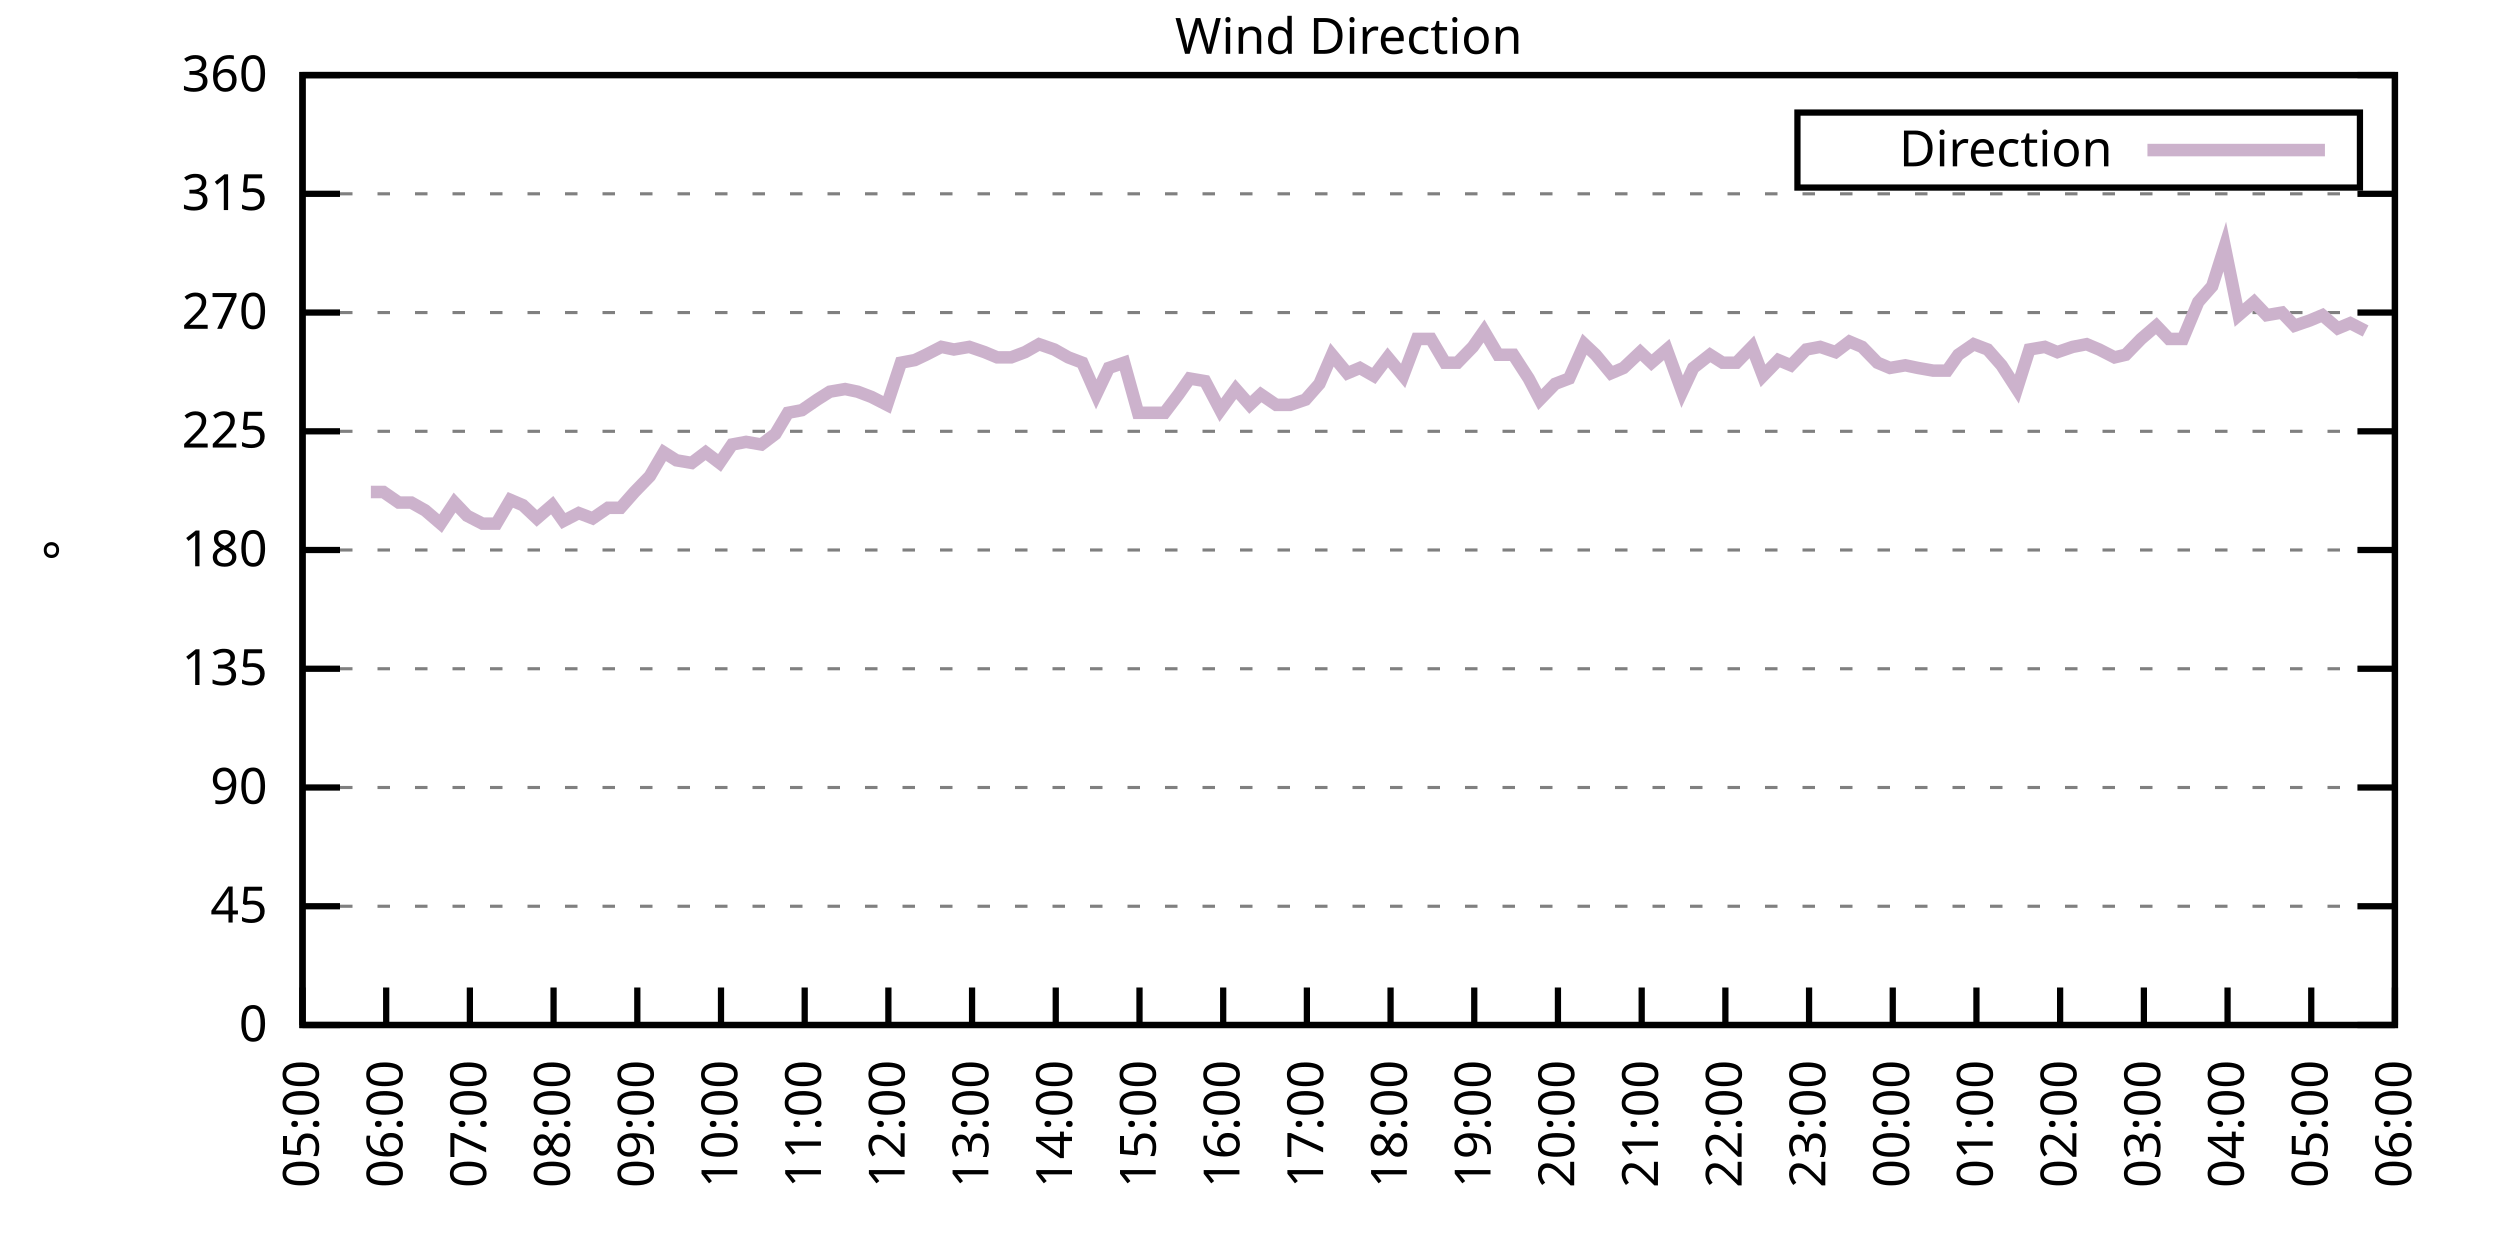
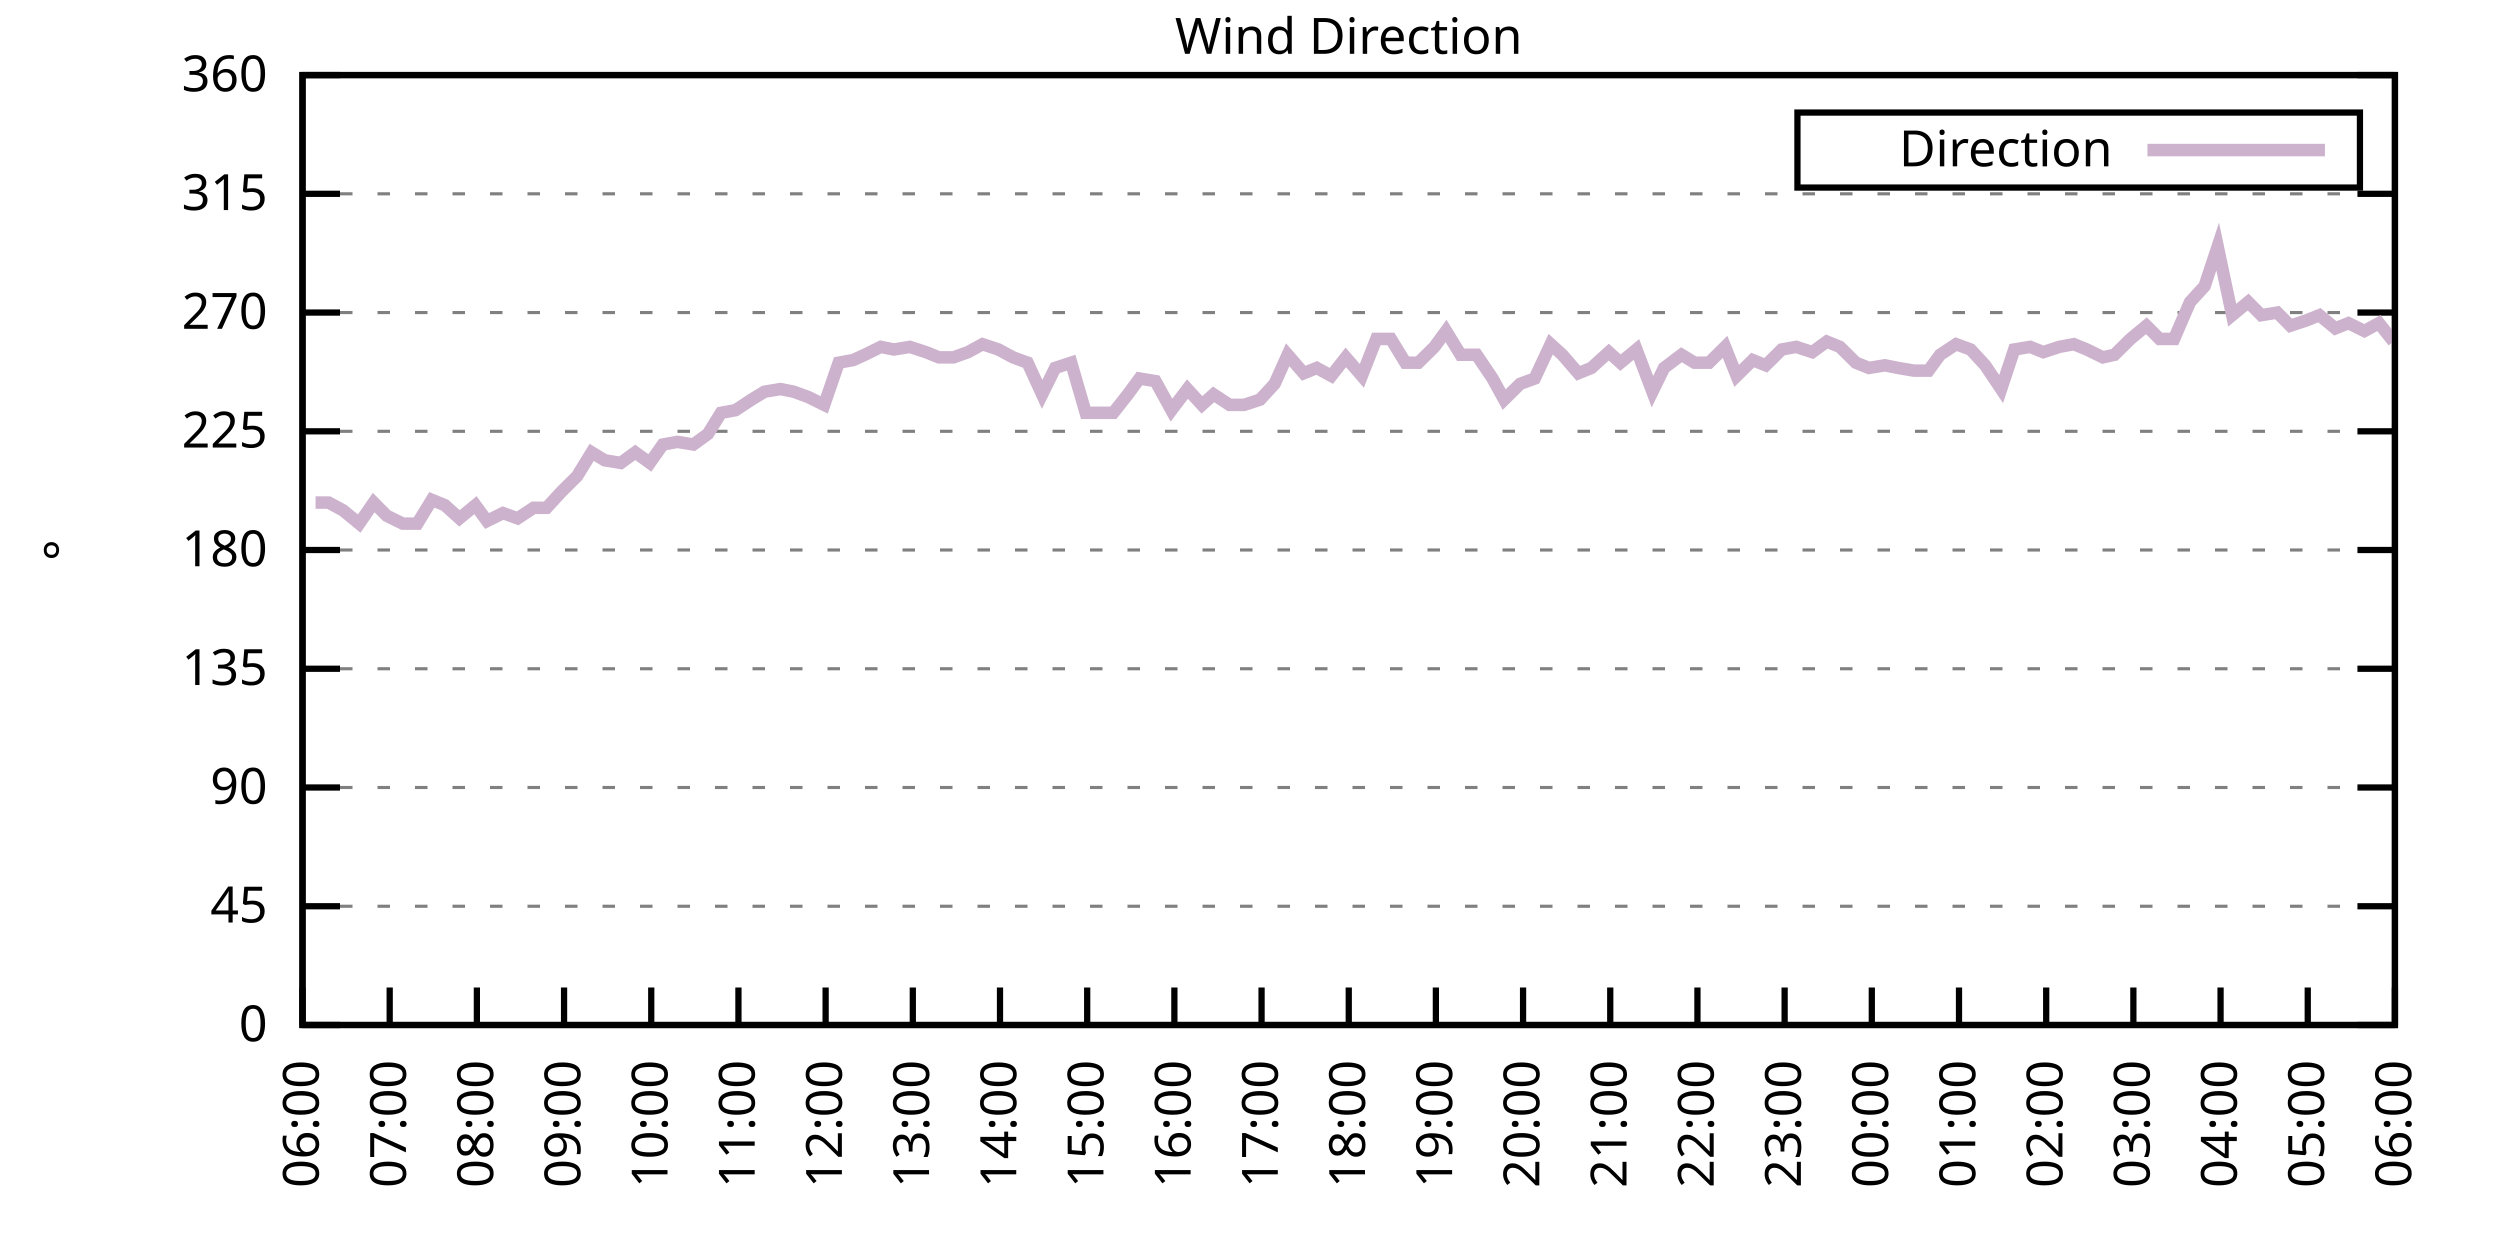
<svg xmlns="http://www.w3.org/2000/svg" xmlns:xlink="http://www.w3.org/1999/xlink" width="400" height="200" viewBox="0 0 400 200">
  <g id="gnuplot_canvas">
    <rect x="0" y="0" width="400" height="200" fill="none" />
    <defs>
      <circle id="gpDot" r="0.5" stroke-width="0.5" stroke="currentColor" />
      <path id="gpPt0" stroke-width="0.333" stroke="currentColor" d="M-1,0 h2 M0,-1 v2" />
      <path id="gpPt1" stroke-width="0.333" stroke="currentColor" d="M-1,-1 L1,1 M1,-1 L-1,1" />
      <path id="gpPt2" stroke-width="0.333" stroke="currentColor" d="M-1,0 L1,0 M0,-1 L0,1 M-1,-1 L1,1 M-1,1 L1,-1" />
      <rect id="gpPt3" stroke-width="0.333" stroke="currentColor" x="-1" y="-1" width="2" height="2" />
      <rect id="gpPt4" stroke-width="0.333" stroke="currentColor" fill="currentColor" x="-1" y="-1" width="2" height="2" />
      <circle id="gpPt5" stroke-width="0.333" stroke="currentColor" cx="0" cy="0" r="1" />
      <use xlink:href="#gpPt5" id="gpPt6" fill="currentColor" stroke="none" />
      <path id="gpPt7" stroke-width="0.333" stroke="currentColor" d="M0,-1.33 L-1.33,0.67 L1.33,0.67 z" />
      <use xlink:href="#gpPt7" id="gpPt8" fill="currentColor" stroke="none" />
      <use xlink:href="#gpPt7" id="gpPt9" stroke="currentColor" transform="rotate(180)" />
      <use xlink:href="#gpPt9" id="gpPt10" fill="currentColor" stroke="none" />
      <use xlink:href="#gpPt3" id="gpPt11" stroke="currentColor" transform="rotate(45)" />
      <use xlink:href="#gpPt11" id="gpPt12" fill="currentColor" stroke="none" />
      <path id="gpPt13" stroke-width="0.333" stroke="currentColor" d="M0,1.330 L1.265,0.411 L0.782,-1.067 L-0.782,-1.076 L-1.265,0.411 z" />
      <use xlink:href="#gpPt13" id="gpPt14" fill="currentColor" stroke="none" />
      <filter id="textbox" filterUnits="objectBoundingBox" x="0" y="0" height="1" width="1">
        <feFlood flood-color="white" flood-opacity="1" result="bgnd" />
        <feComposite in="SourceGraphic" in2="bgnd" operator="atop" />
      </filter>
      <filter id="greybox" filterUnits="objectBoundingBox" x="0" y="0" height="1" width="1">
        <feFlood flood-color="lightgrey" flood-opacity="1" result="grey" />
        <feComposite in="SourceGraphic" in2="grey" operator="atop" />
      </filter>
    </defs>
    <g fill="none" color="white" stroke="currentColor" stroke-width="1.00" stroke-linecap="butt" stroke-linejoin="miter">
</g>
    <g fill="none" color="black" stroke="currentColor" stroke-width="1.00" stroke-linecap="butt" stroke-linejoin="miter">
      <g stroke="none" shape-rendering="crispEdges">
        <polygon fill="rgb(255, 255, 255)" points="48.40,164.00 383.18,164.00 383.18,12.02 48.40,12.02 " />
      </g>
    </g>
    <g fill="none" color="black" stroke="currentColor" stroke-width="1.00" stroke-linecap="butt" stroke-linejoin="miter">
</g>
    <g fill="none" color="black" stroke="black" stroke-width="0.50" stroke-linecap="butt" stroke-linejoin="miter">
</g>
    <g fill="none" color="gray" stroke="currentColor" stroke-width="0.50" stroke-linecap="butt" stroke-linejoin="miter">
      <path stroke="gray" stroke-dasharray="2,4" class="gridline" d="M48.40,164.00 L383.19,164.00  " />
    </g>
    <g fill="none" color="gray" stroke="gray" stroke-width="1.00" stroke-linecap="butt" stroke-linejoin="miter">
</g>
    <g fill="none" color="black" stroke="currentColor" stroke-width="1.00" stroke-linecap="butt" stroke-linejoin="miter">
      <path stroke="black" d="M48.40,164.00 L54.40,164.00 M383.19,164.00 L377.19,164.00  " />
      <g transform="translate(42.80,166.60)" stroke="none" fill="black" font-family="Sans" font-size="8.00" text-anchor="end">
        <text>
          <tspan font-family="Sans"> 0</tspan>
        </text>
      </g>
    </g>
    <g fill="none" color="black" stroke="currentColor" stroke-width="1.00" stroke-linecap="butt" stroke-linejoin="miter">
</g>
    <g fill="none" color="black" stroke="black" stroke-width="0.50" stroke-linecap="butt" stroke-linejoin="miter">
</g>
    <g fill="none" color="gray" stroke="currentColor" stroke-width="0.50" stroke-linecap="butt" stroke-linejoin="miter">
      <path stroke="gray" stroke-dasharray="2,4" class="gridline" d="M48.40,145.00 L383.19,145.00  " />
    </g>
    <g fill="none" color="gray" stroke="gray" stroke-width="1.00" stroke-linecap="butt" stroke-linejoin="miter">
</g>
    <g fill="none" color="black" stroke="currentColor" stroke-width="1.00" stroke-linecap="butt" stroke-linejoin="miter">
      <path stroke="black" d="M48.40,145.00 L54.40,145.00 M383.19,145.00 L377.19,145.00  " />
      <g transform="translate(42.80,147.60)" stroke="none" fill="black" font-family="Sans" font-size="8.00" text-anchor="end">
        <text>
          <tspan font-family="Sans"> 45</tspan>
        </text>
      </g>
    </g>
    <g fill="none" color="black" stroke="currentColor" stroke-width="1.00" stroke-linecap="butt" stroke-linejoin="miter">
</g>
    <g fill="none" color="black" stroke="black" stroke-width="0.50" stroke-linecap="butt" stroke-linejoin="miter">
</g>
    <g fill="none" color="gray" stroke="currentColor" stroke-width="0.50" stroke-linecap="butt" stroke-linejoin="miter">
      <path stroke="gray" stroke-dasharray="2,4" class="gridline" d="M48.40,126.00 L383.19,126.00  " />
    </g>
    <g fill="none" color="gray" stroke="gray" stroke-width="1.00" stroke-linecap="butt" stroke-linejoin="miter">
</g>
    <g fill="none" color="black" stroke="currentColor" stroke-width="1.00" stroke-linecap="butt" stroke-linejoin="miter">
      <path stroke="black" d="M48.40,126.00 L54.40,126.00 M383.19,126.00 L377.19,126.00  " />
      <g transform="translate(42.80,128.60)" stroke="none" fill="black" font-family="Sans" font-size="8.00" text-anchor="end">
        <text>
          <tspan font-family="Sans"> 90</tspan>
        </text>
      </g>
    </g>
    <g fill="none" color="black" stroke="currentColor" stroke-width="1.00" stroke-linecap="butt" stroke-linejoin="miter">
</g>
    <g fill="none" color="black" stroke="black" stroke-width="0.50" stroke-linecap="butt" stroke-linejoin="miter">
</g>
    <g fill="none" color="gray" stroke="currentColor" stroke-width="0.50" stroke-linecap="butt" stroke-linejoin="miter">
      <path stroke="gray" stroke-dasharray="2,4" class="gridline" d="M48.40,107.00 L383.19,107.00  " />
    </g>
    <g fill="none" color="gray" stroke="gray" stroke-width="1.00" stroke-linecap="butt" stroke-linejoin="miter">
</g>
    <g fill="none" color="black" stroke="currentColor" stroke-width="1.00" stroke-linecap="butt" stroke-linejoin="miter">
      <path stroke="black" d="M48.40,107.00 L54.40,107.00 M383.19,107.00 L377.19,107.00  " />
      <g transform="translate(42.80,109.60)" stroke="none" fill="black" font-family="Sans" font-size="8.00" text-anchor="end">
        <text>
          <tspan font-family="Sans"> 135</tspan>
        </text>
      </g>
    </g>
    <g fill="none" color="black" stroke="currentColor" stroke-width="1.00" stroke-linecap="butt" stroke-linejoin="miter">
</g>
    <g fill="none" color="black" stroke="black" stroke-width="0.50" stroke-linecap="butt" stroke-linejoin="miter">
</g>
    <g fill="none" color="gray" stroke="currentColor" stroke-width="0.50" stroke-linecap="butt" stroke-linejoin="miter">
      <path stroke="gray" stroke-dasharray="2,4" class="gridline" d="M48.40,88.00 L383.19,88.00  " />
    </g>
    <g fill="none" color="gray" stroke="gray" stroke-width="1.00" stroke-linecap="butt" stroke-linejoin="miter">
</g>
    <g fill="none" color="black" stroke="currentColor" stroke-width="1.00" stroke-linecap="butt" stroke-linejoin="miter">
      <path stroke="black" d="M48.40,88.00 L54.40,88.00 M383.19,88.00 L377.19,88.00  " />
      <g transform="translate(42.80,90.60)" stroke="none" fill="black" font-family="Sans" font-size="8.00" text-anchor="end">
        <text>
          <tspan font-family="Sans"> 180</tspan>
        </text>
      </g>
    </g>
    <g fill="none" color="black" stroke="currentColor" stroke-width="1.00" stroke-linecap="butt" stroke-linejoin="miter">
</g>
    <g fill="none" color="black" stroke="black" stroke-width="0.50" stroke-linecap="butt" stroke-linejoin="miter">
</g>
    <g fill="none" color="gray" stroke="currentColor" stroke-width="0.50" stroke-linecap="butt" stroke-linejoin="miter">
      <path stroke="gray" stroke-dasharray="2,4" class="gridline" d="M48.40,69.01 L383.19,69.01  " />
    </g>
    <g fill="none" color="gray" stroke="gray" stroke-width="1.00" stroke-linecap="butt" stroke-linejoin="miter">
</g>
    <g fill="none" color="black" stroke="currentColor" stroke-width="1.00" stroke-linecap="butt" stroke-linejoin="miter">
      <path stroke="black" d="M48.40,69.01 L54.40,69.01 M383.19,69.01 L377.19,69.01  " />
      <g transform="translate(42.80,71.61)" stroke="none" fill="black" font-family="Sans" font-size="8.00" text-anchor="end">
        <text>
          <tspan font-family="Sans"> 225</tspan>
        </text>
      </g>
    </g>
    <g fill="none" color="black" stroke="currentColor" stroke-width="1.00" stroke-linecap="butt" stroke-linejoin="miter">
</g>
    <g fill="none" color="black" stroke="black" stroke-width="0.50" stroke-linecap="butt" stroke-linejoin="miter">
</g>
    <g fill="none" color="gray" stroke="currentColor" stroke-width="0.50" stroke-linecap="butt" stroke-linejoin="miter">
      <path stroke="gray" stroke-dasharray="2,4" class="gridline" d="M48.40,50.01 L383.19,50.01  " />
    </g>
    <g fill="none" color="gray" stroke="gray" stroke-width="1.00" stroke-linecap="butt" stroke-linejoin="miter">
</g>
    <g fill="none" color="black" stroke="currentColor" stroke-width="1.00" stroke-linecap="butt" stroke-linejoin="miter">
      <path stroke="black" d="M48.40,50.01 L54.40,50.01 M383.19,50.01 L377.19,50.01  " />
      <g transform="translate(42.80,52.61)" stroke="none" fill="black" font-family="Sans" font-size="8.00" text-anchor="end">
        <text>
          <tspan font-family="Sans"> 270</tspan>
        </text>
      </g>
    </g>
    <g fill="none" color="black" stroke="currentColor" stroke-width="1.00" stroke-linecap="butt" stroke-linejoin="miter">
</g>
    <g fill="none" color="black" stroke="black" stroke-width="0.50" stroke-linecap="butt" stroke-linejoin="miter">
</g>
    <g fill="none" color="gray" stroke="currentColor" stroke-width="0.50" stroke-linecap="butt" stroke-linejoin="miter">
      <path stroke="gray" stroke-dasharray="2,4" class="gridline" d="M48.40,31.01 L383.19,31.01  " />
    </g>
    <g fill="none" color="gray" stroke="gray" stroke-width="1.00" stroke-linecap="butt" stroke-linejoin="miter">
</g>
    <g fill="none" color="black" stroke="currentColor" stroke-width="1.00" stroke-linecap="butt" stroke-linejoin="miter">
      <path stroke="black" d="M48.40,31.01 L54.40,31.01 M383.19,31.01 L377.19,31.01  " />
      <g transform="translate(42.80,33.61)" stroke="none" fill="black" font-family="Sans" font-size="8.00" text-anchor="end">
        <text>
          <tspan font-family="Sans"> 315</tspan>
        </text>
      </g>
    </g>
    <g fill="none" color="black" stroke="currentColor" stroke-width="1.00" stroke-linecap="butt" stroke-linejoin="miter">
</g>
    <g fill="none" color="black" stroke="black" stroke-width="0.50" stroke-linecap="butt" stroke-linejoin="miter">
</g>
    <g fill="none" color="gray" stroke="currentColor" stroke-width="0.50" stroke-linecap="butt" stroke-linejoin="miter">
      <path stroke="gray" stroke-dasharray="2,4" class="gridline" d="M48.40,12.01 L383.19,12.01  " />
    </g>
    <g fill="none" color="gray" stroke="gray" stroke-width="1.00" stroke-linecap="butt" stroke-linejoin="miter">
</g>
    <g fill="none" color="black" stroke="currentColor" stroke-width="1.00" stroke-linecap="butt" stroke-linejoin="miter">
      <path stroke="black" d="M48.40,12.01 L54.40,12.01 M383.19,12.01 L377.19,12.01  " />
      <g transform="translate(42.80,14.61)" stroke="none" fill="black" font-family="Sans" font-size="8.00" text-anchor="end">
        <text>
          <tspan font-family="Sans"> 360</tspan>
        </text>
      </g>
    </g>
    <g fill="none" color="black" stroke="currentColor" stroke-width="1.00" stroke-linecap="butt" stroke-linejoin="miter">
      <path stroke="black" d="M48.40,164.00 L48.40,158.00  " />
      <g transform="translate(51.00,169.60) rotate(270.00)" stroke="none" fill="black" font-family="Sans" font-size="8.00" text-anchor="end">
        <text>
-           <tspan font-family="Sans">05:00</tspan>
-         </text>
-       </g>
-     </g>
-     <g fill="none" color="black" stroke="currentColor" stroke-width="1.00" stroke-linecap="butt" stroke-linejoin="miter">
-       <path stroke="black" d="M61.79,164.00 L61.79,158.00  " />
-       <g transform="translate(64.39,169.60) rotate(270.00)" stroke="none" fill="black" font-family="Sans" font-size="8.00" text-anchor="end">
-         <text>
          <tspan font-family="Sans">06:00</tspan>
        </text>
      </g>
    </g>
    <g fill="none" color="black" stroke="currentColor" stroke-width="1.00" stroke-linecap="butt" stroke-linejoin="miter">
-       <path stroke="black" d="M75.18,164.00 L75.18,158.00  " />
-       <g transform="translate(77.78,169.60) rotate(270.00)" stroke="none" fill="black" font-family="Sans" font-size="8.00" text-anchor="end">
+       <path stroke="black" d="M62.35,164.00 L62.35,158.00  " />
+       <g transform="translate(64.95,169.60) rotate(270.00)" stroke="none" fill="black" font-family="Sans" font-size="8.00" text-anchor="end">
        <text>
          <tspan font-family="Sans">07:00</tspan>
        </text>
      </g>
    </g>
    <g fill="none" color="black" stroke="currentColor" stroke-width="1.00" stroke-linecap="butt" stroke-linejoin="miter">
-       <path stroke="black" d="M88.57,164.00 L88.57,158.00  " />
-       <g transform="translate(91.17,169.60) rotate(270.00)" stroke="none" fill="black" font-family="Sans" font-size="8.00" text-anchor="end">
+       <path stroke="black" d="M76.30,164.00 L76.30,158.00  " />
+       <g transform="translate(78.90,169.60) rotate(270.00)" stroke="none" fill="black" font-family="Sans" font-size="8.00" text-anchor="end">
        <text>
          <tspan font-family="Sans">08:00</tspan>
        </text>
      </g>
    </g>
    <g fill="none" color="black" stroke="currentColor" stroke-width="1.00" stroke-linecap="butt" stroke-linejoin="miter">
-       <path stroke="black" d="M101.97,164.00 L101.97,158.00  " />
-       <g transform="translate(104.57,169.60) rotate(270.00)" stroke="none" fill="black" font-family="Sans" font-size="8.00" text-anchor="end">
+       <path stroke="black" d="M90.25,164.00 L90.25,158.00  " />
+       <g transform="translate(92.85,169.60) rotate(270.00)" stroke="none" fill="black" font-family="Sans" font-size="8.00" text-anchor="end">
        <text>
          <tspan font-family="Sans">09:00</tspan>
        </text>
      </g>
    </g>
    <g fill="none" color="black" stroke="currentColor" stroke-width="1.00" stroke-linecap="butt" stroke-linejoin="miter">
-       <path stroke="black" d="M115.36,164.00 L115.36,158.00  " />
-       <g transform="translate(117.96,169.60) rotate(270.00)" stroke="none" fill="black" font-family="Sans" font-size="8.00" text-anchor="end">
+       <path stroke="black" d="M104.20,164.00 L104.20,158.00  " />
+       <g transform="translate(106.80,169.60) rotate(270.00)" stroke="none" fill="black" font-family="Sans" font-size="8.00" text-anchor="end">
        <text>
          <tspan font-family="Sans">10:00</tspan>
        </text>
      </g>
    </g>
    <g fill="none" color="black" stroke="currentColor" stroke-width="1.00" stroke-linecap="butt" stroke-linejoin="miter">
-       <path stroke="black" d="M128.75,164.00 L128.75,158.00  " />
-       <g transform="translate(131.35,169.60) rotate(270.00)" stroke="none" fill="black" font-family="Sans" font-size="8.00" text-anchor="end">
+       <path stroke="black" d="M118.15,164.00 L118.15,158.00  " />
+       <g transform="translate(120.75,169.60) rotate(270.00)" stroke="none" fill="black" font-family="Sans" font-size="8.00" text-anchor="end">
        <text>
          <tspan font-family="Sans">11:00</tspan>
        </text>
      </g>
    </g>
    <g fill="none" color="black" stroke="currentColor" stroke-width="1.00" stroke-linecap="butt" stroke-linejoin="miter">
-       <path stroke="black" d="M142.14,164.00 L142.14,158.00  " />
-       <g transform="translate(144.74,169.60) rotate(270.00)" stroke="none" fill="black" font-family="Sans" font-size="8.00" text-anchor="end">
+       <path stroke="black" d="M132.10,164.00 L132.10,158.00  " />
+       <g transform="translate(134.70,169.60) rotate(270.00)" stroke="none" fill="black" font-family="Sans" font-size="8.00" text-anchor="end">
        <text>
          <tspan font-family="Sans">12:00</tspan>
        </text>
      </g>
    </g>
    <g fill="none" color="black" stroke="currentColor" stroke-width="1.00" stroke-linecap="butt" stroke-linejoin="miter">
-       <path stroke="black" d="M155.53,164.00 L155.53,158.00  " />
-       <g transform="translate(158.13,169.60) rotate(270.00)" stroke="none" fill="black" font-family="Sans" font-size="8.00" text-anchor="end">
+       <path stroke="black" d="M146.05,164.00 L146.05,158.00  " />
+       <g transform="translate(148.65,169.60) rotate(270.00)" stroke="none" fill="black" font-family="Sans" font-size="8.00" text-anchor="end">
        <text>
          <tspan font-family="Sans">13:00</tspan>
        </text>
      </g>
    </g>
    <g fill="none" color="black" stroke="currentColor" stroke-width="1.00" stroke-linecap="butt" stroke-linejoin="miter">
-       <path stroke="black" d="M168.92,164.00 L168.92,158.00  " />
-       <g transform="translate(171.52,169.60) rotate(270.00)" stroke="none" fill="black" font-family="Sans" font-size="8.00" text-anchor="end">
+       <path stroke="black" d="M160.00,164.00 L160.00,158.00  " />
+       <g transform="translate(162.60,169.60) rotate(270.00)" stroke="none" fill="black" font-family="Sans" font-size="8.00" text-anchor="end">
        <text>
          <tspan font-family="Sans">14:00</tspan>
        </text>
      </g>
    </g>
    <g fill="none" color="black" stroke="currentColor" stroke-width="1.00" stroke-linecap="butt" stroke-linejoin="miter">
-       <path stroke="black" d="M182.32,164.00 L182.32,158.00  " />
-       <g transform="translate(184.92,169.60) rotate(270.00)" stroke="none" fill="black" font-family="Sans" font-size="8.00" text-anchor="end">
+       <path stroke="black" d="M173.95,164.00 L173.95,158.00  " />
+       <g transform="translate(176.55,169.60) rotate(270.00)" stroke="none" fill="black" font-family="Sans" font-size="8.00" text-anchor="end">
        <text>
          <tspan font-family="Sans">15:00</tspan>
        </text>
      </g>
    </g>
    <g fill="none" color="black" stroke="currentColor" stroke-width="1.00" stroke-linecap="butt" stroke-linejoin="miter">
-       <path stroke="black" d="M195.71,164.00 L195.71,158.00  " />
-       <g transform="translate(198.31,169.60) rotate(270.00)" stroke="none" fill="black" font-family="Sans" font-size="8.00" text-anchor="end">
+       <path stroke="black" d="M187.90,164.00 L187.90,158.00  " />
+       <g transform="translate(190.50,169.60) rotate(270.00)" stroke="none" fill="black" font-family="Sans" font-size="8.00" text-anchor="end">
        <text>
          <tspan font-family="Sans">16:00</tspan>
        </text>
      </g>
    </g>
    <g fill="none" color="black" stroke="currentColor" stroke-width="1.00" stroke-linecap="butt" stroke-linejoin="miter">
-       <path stroke="black" d="M209.10,164.00 L209.10,158.00  " />
-       <g transform="translate(211.70,169.60) rotate(270.00)" stroke="none" fill="black" font-family="Sans" font-size="8.00" text-anchor="end">
+       <path stroke="black" d="M201.85,164.00 L201.85,158.00  " />
+       <g transform="translate(204.45,169.60) rotate(270.00)" stroke="none" fill="black" font-family="Sans" font-size="8.00" text-anchor="end">
        <text>
          <tspan font-family="Sans">17:00</tspan>
        </text>
      </g>
    </g>
    <g fill="none" color="black" stroke="currentColor" stroke-width="1.00" stroke-linecap="butt" stroke-linejoin="miter">
-       <path stroke="black" d="M222.49,164.00 L222.49,158.00  " />
-       <g transform="translate(225.09,169.60) rotate(270.00)" stroke="none" fill="black" font-family="Sans" font-size="8.00" text-anchor="end">
+       <path stroke="black" d="M215.80,164.00 L215.80,158.00  " />
+       <g transform="translate(218.40,169.60) rotate(270.00)" stroke="none" fill="black" font-family="Sans" font-size="8.00" text-anchor="end">
        <text>
          <tspan font-family="Sans">18:00</tspan>
        </text>
      </g>
    </g>
    <g fill="none" color="black" stroke="currentColor" stroke-width="1.00" stroke-linecap="butt" stroke-linejoin="miter">
-       <path stroke="black" d="M235.88,164.00 L235.88,158.00  " />
-       <g transform="translate(238.48,169.60) rotate(270.00)" stroke="none" fill="black" font-family="Sans" font-size="8.00" text-anchor="end">
+       <path stroke="black" d="M229.74,164.00 L229.74,158.00  " />
+       <g transform="translate(232.34,169.60) rotate(270.00)" stroke="none" fill="black" font-family="Sans" font-size="8.00" text-anchor="end">
        <text>
          <tspan font-family="Sans">19:00</tspan>
        </text>
      </g>
    </g>
    <g fill="none" color="black" stroke="currentColor" stroke-width="1.00" stroke-linecap="butt" stroke-linejoin="miter">
-       <path stroke="black" d="M249.27,164.00 L249.27,158.00  " />
-       <g transform="translate(251.87,169.60) rotate(270.00)" stroke="none" fill="black" font-family="Sans" font-size="8.00" text-anchor="end">
+       <path stroke="black" d="M243.69,164.00 L243.69,158.00  " />
+       <g transform="translate(246.29,169.60) rotate(270.00)" stroke="none" fill="black" font-family="Sans" font-size="8.00" text-anchor="end">
        <text>
          <tspan font-family="Sans">20:00</tspan>
        </text>
      </g>
    </g>
    <g fill="none" color="black" stroke="currentColor" stroke-width="1.00" stroke-linecap="butt" stroke-linejoin="miter">
-       <path stroke="black" d="M262.67,164.00 L262.67,158.00  " />
-       <g transform="translate(265.27,169.60) rotate(270.00)" stroke="none" fill="black" font-family="Sans" font-size="8.00" text-anchor="end">
+       <path stroke="black" d="M257.64,164.00 L257.64,158.00  " />
+       <g transform="translate(260.24,169.60) rotate(270.00)" stroke="none" fill="black" font-family="Sans" font-size="8.00" text-anchor="end">
        <text>
          <tspan font-family="Sans">21:00</tspan>
        </text>
      </g>
    </g>
    <g fill="none" color="black" stroke="currentColor" stroke-width="1.00" stroke-linecap="butt" stroke-linejoin="miter">
-       <path stroke="black" d="M276.06,164.00 L276.06,158.00  " />
-       <g transform="translate(278.66,169.60) rotate(270.00)" stroke="none" fill="black" font-family="Sans" font-size="8.00" text-anchor="end">
+       <path stroke="black" d="M271.59,164.00 L271.59,158.00  " />
+       <g transform="translate(274.19,169.60) rotate(270.00)" stroke="none" fill="black" font-family="Sans" font-size="8.00" text-anchor="end">
        <text>
          <tspan font-family="Sans">22:00</tspan>
        </text>
      </g>
    </g>
    <g fill="none" color="black" stroke="currentColor" stroke-width="1.00" stroke-linecap="butt" stroke-linejoin="miter">
-       <path stroke="black" d="M289.45,164.00 L289.45,158.00  " />
-       <g transform="translate(292.05,169.60) rotate(270.00)" stroke="none" fill="black" font-family="Sans" font-size="8.00" text-anchor="end">
+       <path stroke="black" d="M285.54,164.00 L285.54,158.00  " />
+       <g transform="translate(288.14,169.60) rotate(270.00)" stroke="none" fill="black" font-family="Sans" font-size="8.00" text-anchor="end">
        <text>
          <tspan font-family="Sans">23:00</tspan>
        </text>
      </g>
    </g>
    <g fill="none" color="black" stroke="currentColor" stroke-width="1.00" stroke-linecap="butt" stroke-linejoin="miter">
-       <path stroke="black" d="M302.84,164.00 L302.84,158.00  " />
-       <g transform="translate(305.44,169.60) rotate(270.00)" stroke="none" fill="black" font-family="Sans" font-size="8.00" text-anchor="end">
+       <path stroke="black" d="M299.49,164.00 L299.49,158.00  " />
+       <g transform="translate(302.09,169.60) rotate(270.00)" stroke="none" fill="black" font-family="Sans" font-size="8.00" text-anchor="end">
        <text>
          <tspan font-family="Sans">00:00</tspan>
        </text>
      </g>
    </g>
    <g fill="none" color="black" stroke="currentColor" stroke-width="1.00" stroke-linecap="butt" stroke-linejoin="miter">
-       <path stroke="black" d="M316.23,164.00 L316.23,158.00  " />
-       <g transform="translate(318.83,169.60) rotate(270.00)" stroke="none" fill="black" font-family="Sans" font-size="8.00" text-anchor="end">
+       <path stroke="black" d="M313.44,164.00 L313.44,158.00  " />
+       <g transform="translate(316.04,169.60) rotate(270.00)" stroke="none" fill="black" font-family="Sans" font-size="8.00" text-anchor="end">
        <text>
          <tspan font-family="Sans">01:00</tspan>
        </text>
      </g>
    </g>
    <g fill="none" color="black" stroke="currentColor" stroke-width="1.00" stroke-linecap="butt" stroke-linejoin="miter">
-       <path stroke="black" d="M329.62,164.00 L329.62,158.00  " />
-       <g transform="translate(332.22,169.60) rotate(270.00)" stroke="none" fill="black" font-family="Sans" font-size="8.00" text-anchor="end">
+       <path stroke="black" d="M327.39,164.00 L327.39,158.00  " />
+       <g transform="translate(329.99,169.60) rotate(270.00)" stroke="none" fill="black" font-family="Sans" font-size="8.00" text-anchor="end">
        <text>
          <tspan font-family="Sans">02:00</tspan>
        </text>
      </g>
    </g>
    <g fill="none" color="black" stroke="currentColor" stroke-width="1.00" stroke-linecap="butt" stroke-linejoin="miter">
-       <path stroke="black" d="M343.02,164.00 L343.02,158.00  " />
-       <g transform="translate(345.62,169.60) rotate(270.00)" stroke="none" fill="black" font-family="Sans" font-size="8.00" text-anchor="end">
+       <path stroke="black" d="M341.34,164.00 L341.34,158.00  " />
+       <g transform="translate(343.94,169.60) rotate(270.00)" stroke="none" fill="black" font-family="Sans" font-size="8.00" text-anchor="end">
        <text>
          <tspan font-family="Sans">03:00</tspan>
        </text>
      </g>
    </g>
    <g fill="none" color="black" stroke="currentColor" stroke-width="1.00" stroke-linecap="butt" stroke-linejoin="miter">
-       <path stroke="black" d="M356.41,164.00 L356.41,158.00  " />
-       <g transform="translate(359.01,169.60) rotate(270.00)" stroke="none" fill="black" font-family="Sans" font-size="8.00" text-anchor="end">
+       <path stroke="black" d="M355.29,164.00 L355.29,158.00  " />
+       <g transform="translate(357.89,169.60) rotate(270.00)" stroke="none" fill="black" font-family="Sans" font-size="8.00" text-anchor="end">
        <text>
          <tspan font-family="Sans">04:00</tspan>
        </text>
      </g>
    </g>
    <g fill="none" color="black" stroke="currentColor" stroke-width="1.00" stroke-linecap="butt" stroke-linejoin="miter">
-       <path stroke="black" d="M369.80,164.00 L369.80,158.00  " />
-       <g transform="translate(372.40,169.60) rotate(270.00)" stroke="none" fill="black" font-family="Sans" font-size="8.00" text-anchor="end">
+       <path stroke="black" d="M369.24,164.00 L369.24,158.00  " />
+       <g transform="translate(371.84,169.60) rotate(270.00)" stroke="none" fill="black" font-family="Sans" font-size="8.00" text-anchor="end">
        <text>
          <tspan font-family="Sans">05:00</tspan>
        </text>
      </g>
    </g>
    <g fill="none" color="black" stroke="currentColor" stroke-width="1.00" stroke-linecap="butt" stroke-linejoin="miter">
      <path stroke="black" d="M383.19,164.00 L383.19,158.00  " />
      <g transform="translate(385.79,169.60) rotate(270.00)" stroke="none" fill="black" font-family="Sans" font-size="8.00" text-anchor="end">
        <text>
          <tspan font-family="Sans">06:00</tspan>
        </text>
      </g>
    </g>
    <g fill="none" color="black" stroke="currentColor" stroke-width="1.00" stroke-linecap="butt" stroke-linejoin="miter">
</g>
    <g fill="none" color="black" stroke="currentColor" stroke-width="1.00" stroke-linecap="butt" stroke-linejoin="miter">
      <path stroke="black" d="M48.40,12.01 L48.40,164.00 L383.19,164.00 L383.19,12.01 L48.40,12.01 Z  " />
    </g>
    <g fill="none" color="black" stroke="currentColor" stroke-width="1.00" stroke-linecap="butt" stroke-linejoin="miter">
</g>
    <g fill="none" color="black" stroke="currentColor" stroke-width="1.00" stroke-linecap="butt" stroke-linejoin="miter">
      <path stroke="black" d="M287.59,30.01 L287.59,18.01 L377.59,18.01 L377.59,30.01 L287.59,30.01 Z  " />
    </g>
    <g id="Wind_direction_plot_1">
      <g fill="none" color="white" stroke="black" stroke-width="2.00" stroke-linecap="butt" stroke-linejoin="miter">
</g>
      <g fill="none" color="black" stroke="currentColor" stroke-width="2.00" stroke-linecap="butt" stroke-linejoin="miter">
        <g transform="translate(337.99,26.61)" stroke="none" fill="black" font-family="Sans" font-size="8.00" text-anchor="end">
          <text>
            <tspan font-family="Sans">Direction</tspan>
          </text>
        </g>
      </g>
      <g fill="none" color="black" stroke="currentColor" stroke-width="2.00" stroke-linecap="butt" stroke-linejoin="miter">
-         <path stroke="rgb(204, 178, 204)" d="M343.59,24.01 L371.99,24.01 M59.34,78.72 L61.35,78.72 L63.80,80.41 L65.81,80.41 L68.04,81.67 L70.50,83.78   L72.73,80.41 L74.74,82.52 L77.19,83.78 L79.42,83.78 L81.66,79.98 L83.66,80.83 L85.90,82.94 L88.35,80.83   L90.14,83.36 L92.59,82.09 L94.82,82.94 L97.28,81.25 L99.29,81.25 L101.52,78.72 L103.98,76.18 L106.21,72.38   L108.22,73.65 L110.67,74.07 L112.90,72.38 L115.13,74.07 L117.14,71.12 L119.38,70.70 L121.83,71.12 L124.06,69.43   L126.07,66.05 L128.30,65.63 L130.76,63.94 L132.77,62.67 L135.22,62.25 L137.23,62.67 L139.46,63.52 L141.92,64.78   L144.15,58.03 L146.38,57.61 L148.17,56.76 L150.62,55.50 L152.63,55.92 L155.09,55.50 L157.54,56.34 L159.55,57.18   L161.78,57.18 L164.01,56.34 L166.25,55.07 L168.70,55.92 L170.93,57.18 L173.17,58.03 L175.40,63.10 L177.41,58.87   L179.86,58.03 L182.09,66.05 L186.33,66.05 L188.57,63.10 L190.35,60.56 L192.81,60.98 L195.26,65.63 L197.72,62.25   L199.95,64.78 L201.73,63.10 L204.19,64.78 L206.42,64.78 L208.88,63.94 L211.11,61.41 L213.12,56.76 L215.57,59.72   L217.58,58.87 L219.81,60.14 L222.04,57.18 L224.50,60.14 L226.73,54.23 L228.96,54.23 L231.20,58.03 L233.20,58.03   L235.66,55.50 L237.44,52.96 L239.68,56.76 L242.13,56.76 L244.59,60.56 L246.37,63.94 L248.83,61.41 L251.06,60.56   L253.51,55.07 L255.30,56.76 L257.76,59.72 L259.76,58.87 L262.44,56.34 L264.23,58.03 L266.68,55.92 L269.14,62.67   L270.92,58.87 L273.60,56.76 L275.61,58.03 L277.84,58.03 L280.30,55.50 L282.08,60.14 L284.54,57.61 L286.55,58.45   L289.00,55.92 L291.23,55.50 L293.69,56.34 L295.92,54.65 L297.93,55.50 L300.39,58.03 L302.39,58.87 L304.85,58.45   L306.86,58.87 L309.31,59.30 L311.54,59.30 L313.33,56.76 L315.79,55.07 L318.02,55.92 L320.25,58.45 L322.70,62.25   L324.71,55.92 L327.17,55.50 L329.18,56.34 L331.63,55.50 L333.86,55.07 L335.87,55.92 L338.33,57.18 L340.11,56.76   L342.57,54.23 L345.02,52.12 L347.03,54.23 L349.26,54.23 L351.72,48.32 L353.95,45.79 L355.96,39.45 L358.19,50.43   L360.65,48.32 L362.66,50.43 L365.11,50.01 L367.12,52.12 L369.58,51.27 L371.58,50.43 L374.04,52.54 L376.05,51.70   L378.50,52.96  " />
+         <path stroke="rgb(204, 178, 204)" d="M343.59,24.01 L371.99,24.01 M50.49,80.41 L52.58,80.41 L54.91,81.67 L57.47,83.78 L59.79,80.41 L61.88,82.52   L64.44,83.78 L66.77,83.78 L69.09,79.98 L71.18,80.83 L73.51,82.94 L76.07,80.83 L77.93,83.36 L80.48,82.09   L82.81,82.94 L85.37,81.25 L87.46,81.25 L89.78,78.72 L92.34,76.18 L94.67,72.38 L96.76,73.65 L99.32,74.07   L101.64,72.38 L103.97,74.07 L106.06,71.12 L108.38,70.70 L110.94,71.12 L113.27,69.43 L115.36,66.05 L117.68,65.63   L120.24,63.94 L122.33,62.67 L124.89,62.25 L126.98,62.67 L129.31,63.52 L131.87,64.78 L134.19,58.03 L136.51,57.61   L138.37,56.76 L140.93,55.50 L143.02,55.92 L145.58,55.50 L148.14,56.34 L150.23,57.18 L152.56,57.18 L154.88,56.34   L157.21,55.07 L159.76,55.92 L162.09,57.18 L164.41,58.03 L166.74,63.10 L168.83,58.87 L171.39,58.03 L173.71,66.05   L178.13,66.05 L180.46,63.10 L182.32,60.56 L184.87,60.98 L187.43,65.63 L189.99,62.25 L192.31,64.78 L194.17,63.10   L196.73,64.78 L199.06,64.78 L201.61,63.94 L203.94,61.41 L206.03,56.76 L208.59,59.72 L210.68,58.87 L213.01,60.14   L215.33,57.18 L217.89,60.14 L220.21,54.23 L222.54,54.23 L224.86,58.03 L226.95,58.03 L229.51,55.50 L231.37,52.96   L233.70,56.76 L236.25,56.76 L238.81,60.56 L240.67,63.94 L243.23,61.41 L245.55,60.56 L248.11,55.07 L249.97,56.76   L252.53,59.72 L254.62,58.87 L257.41,56.34 L259.27,58.03 L261.83,55.92 L264.39,62.67 L266.25,58.87 L269.04,56.76   L271.13,58.03 L273.45,58.03 L276.01,55.50 L277.87,60.14 L280.43,57.61 L282.52,58.45 L285.08,55.92 L287.40,55.50   L289.96,56.34 L292.29,54.65 L294.38,55.50 L296.94,58.03 L299.03,58.87 L301.58,58.45 L303.68,58.87 L306.23,59.30   L308.56,59.30 L310.42,56.76 L312.98,55.07 L315.30,55.92 L317.63,58.45 L320.18,62.25 L322.28,55.92 L324.83,55.50   L326.93,56.34 L329.48,55.50 L331.81,55.07 L333.90,55.92 L336.46,57.18 L338.32,56.76 L340.88,54.23 L343.43,52.12   L345.53,54.23 L347.85,54.23 L350.41,48.32 L352.73,45.79 L354.83,39.45 L357.15,50.43 L359.71,48.32 L361.80,50.43   L364.36,50.01 L366.45,52.12 L369.01,51.27 L371.10,50.43 L373.66,52.54 L375.75,51.70 L378.31,52.96 L380.63,51.70   L382.96,54.65  " />
      </g>
    </g>
    <g fill="none" color="black" stroke="currentColor" stroke-width="2.00" stroke-linecap="butt" stroke-linejoin="miter">
</g>
    <g fill="none" color="black" stroke="black" stroke-width="1.00" stroke-linecap="butt" stroke-linejoin="miter">
</g>
    <g fill="none" color="black" stroke="currentColor" stroke-width="1.00" stroke-linecap="butt" stroke-linejoin="miter">
      <path stroke="black" d="M48.40,12.01 L48.40,164.00 L383.19,164.00 L383.19,12.01 L48.40,12.01 Z  " />
      <g transform="translate(12.80,88.01) rotate(270.00)" stroke="none" fill="black" font-family="Sans" font-size="8.00" text-anchor="middle">
        <text>
          <tspan font-family="Sans">°</tspan>
        </text>
      </g>
    </g>
    <g fill="none" color="black" stroke="currentColor" stroke-width="1.00" stroke-linecap="butt" stroke-linejoin="miter">
</g>
    <g fill="none" color="black" stroke="currentColor" stroke-width="1.00" stroke-linecap="butt" stroke-linejoin="miter">
      <g transform="translate(215.79,8.61)" stroke="none" fill="black" font-family="Sans" font-size="8.00" text-anchor="middle">
        <text>
          <tspan font-family="Sans">Wind Direction</tspan>
        </text>
      </g>
    </g>
    <g fill="none" color="black" stroke="currentColor" stroke-width="1.00" stroke-linecap="butt" stroke-linejoin="miter">
</g>
  </g>
</svg>
